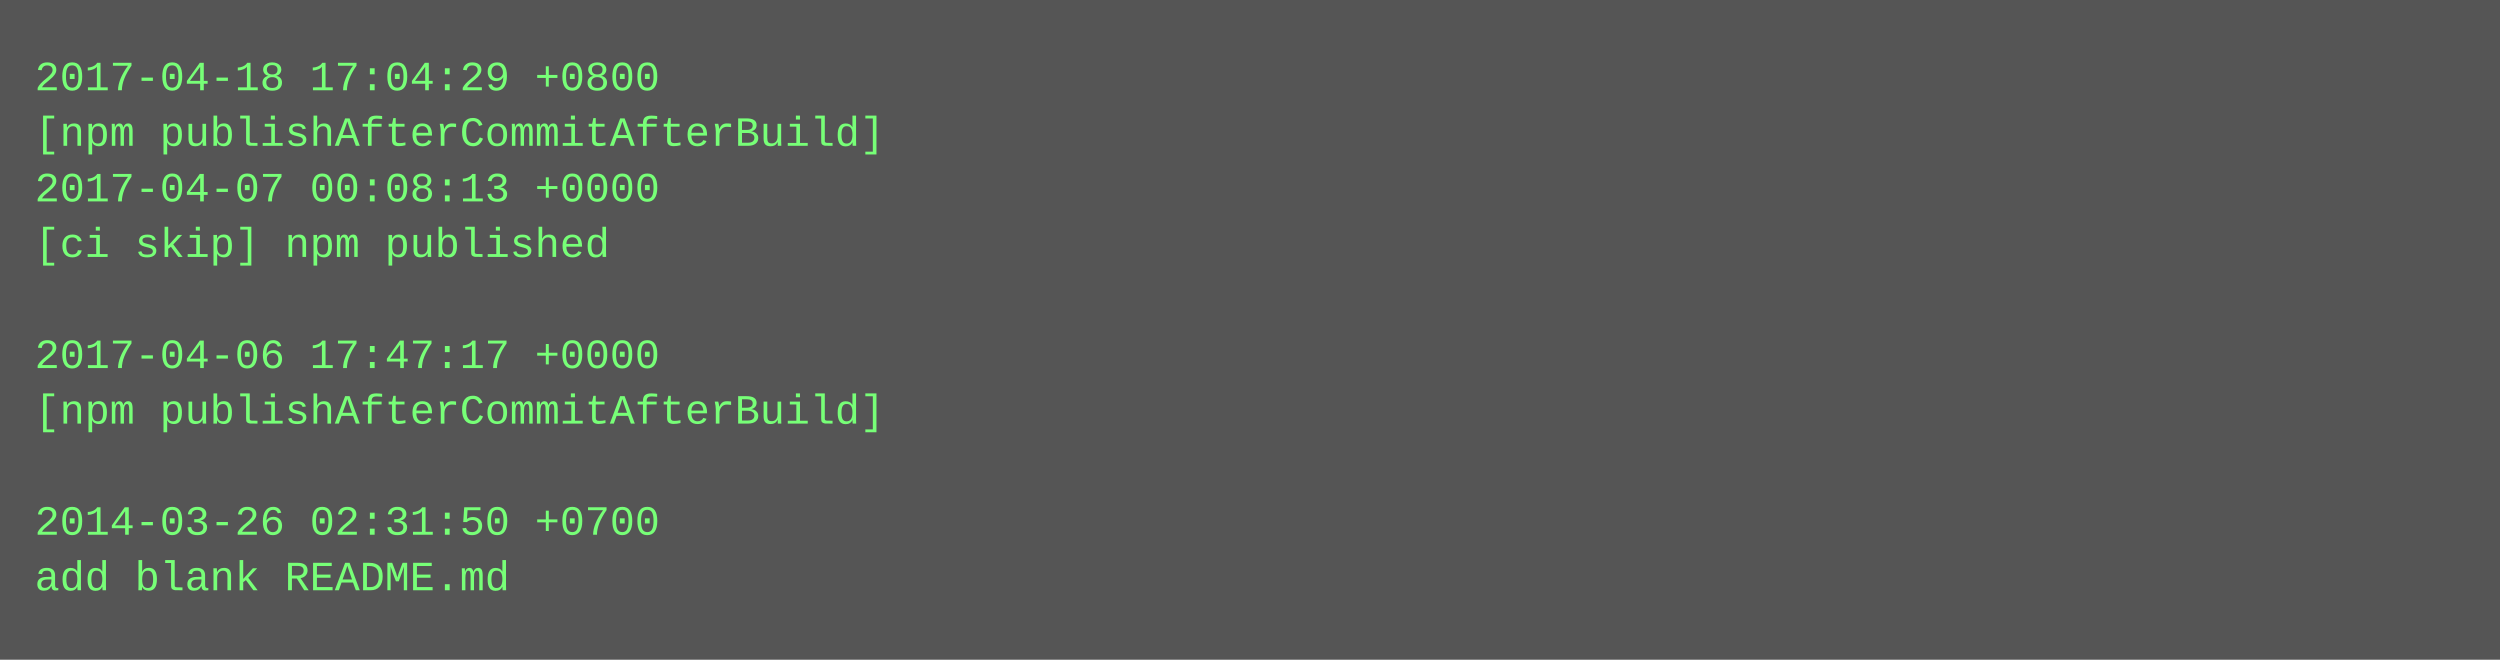
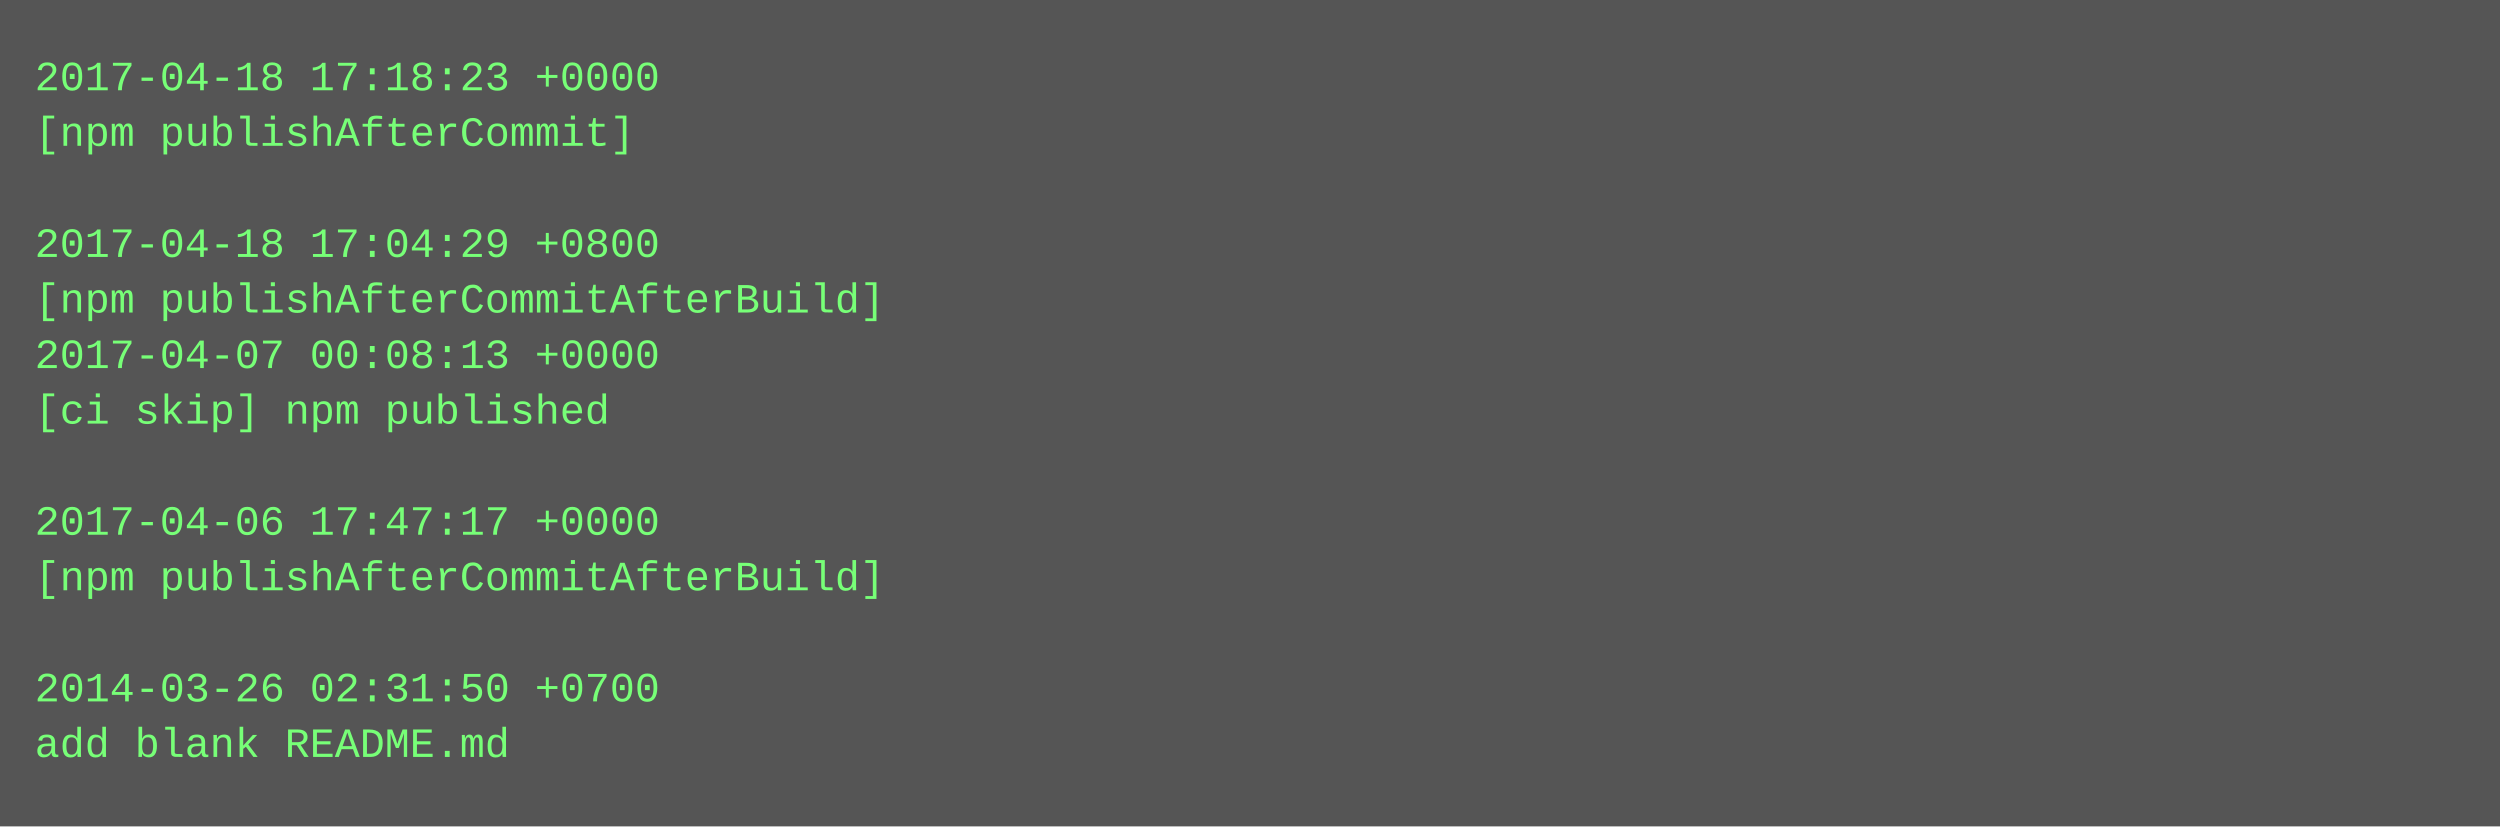
- <svg xmlns="http://www.w3.org/2000/svg" height="190" width="720">
-   <rect height="190" fill="#555" width="720" />
+ <svg xmlns="http://www.w3.org/2000/svg" height="238" width="720">
+   <rect height="238" fill="#555" width="720" />
  <text fill="#7f7" font-family="Courier New" font-size="12" xml:space="preserve">
-     <tspan x="10" y="26">2017-04-18 17:04:29 +0800</tspan>
-     <tspan x="10" y="42">[npm publishAfterCommitAfterBuild]</tspan>
-     <tspan x="10" y="58">2017-04-07 00:08:13 +0000</tspan>
-     <tspan x="10" y="74">[ci skip] npm published</tspan>
-     <tspan x="10" y="90" />
-     <tspan x="10" y="106">2017-04-06 17:47:17 +0000</tspan>
-     <tspan x="10" y="122">[npm publishAfterCommitAfterBuild]</tspan>
+     <tspan x="10" y="26">2017-04-18 17:18:23 +0000</tspan>
+     <tspan x="10" y="42">[npm publishAfterCommit]</tspan>
+     <tspan x="10" y="58" />
+     <tspan x="10" y="74">2017-04-18 17:04:29 +0800</tspan>
+     <tspan x="10" y="90">[npm publishAfterCommitAfterBuild]</tspan>
+     <tspan x="10" y="106">2017-04-07 00:08:13 +0000</tspan>
+     <tspan x="10" y="122">[ci skip] npm published</tspan>
    <tspan x="10" y="138" />
-     <tspan x="10" y="154">2014-03-26 02:31:50 +0700</tspan>
-     <tspan x="10" y="170">add blank README.md</tspan>
+     <tspan x="10" y="154">2017-04-06 17:47:17 +0000</tspan>
+     <tspan x="10" y="170">[npm publishAfterCommitAfterBuild]</tspan>
+     <tspan x="10" y="186" />
+     <tspan x="10" y="202">2014-03-26 02:31:50 +0700</tspan>
+     <tspan x="10" y="218">add blank README.md</tspan>
  </text>
</svg>
